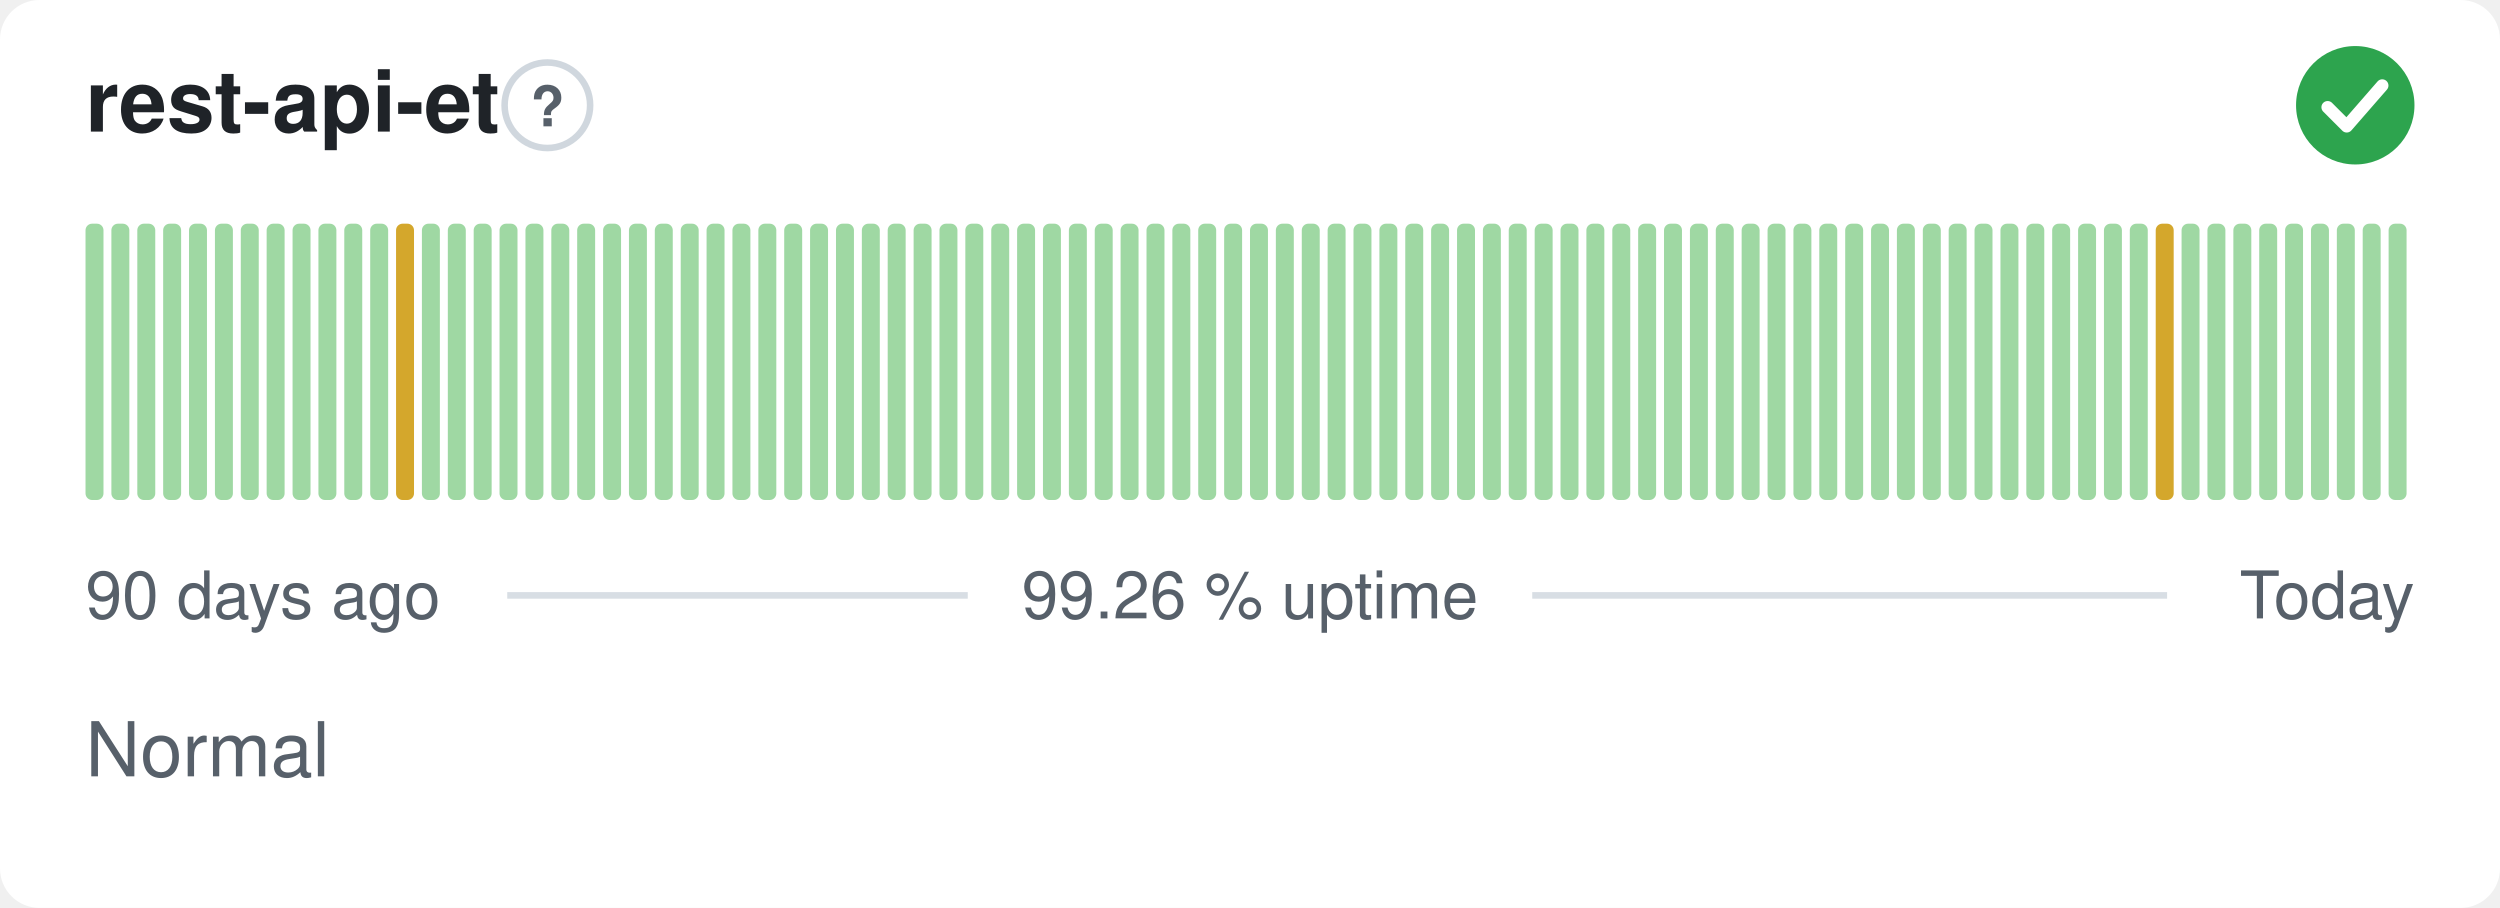
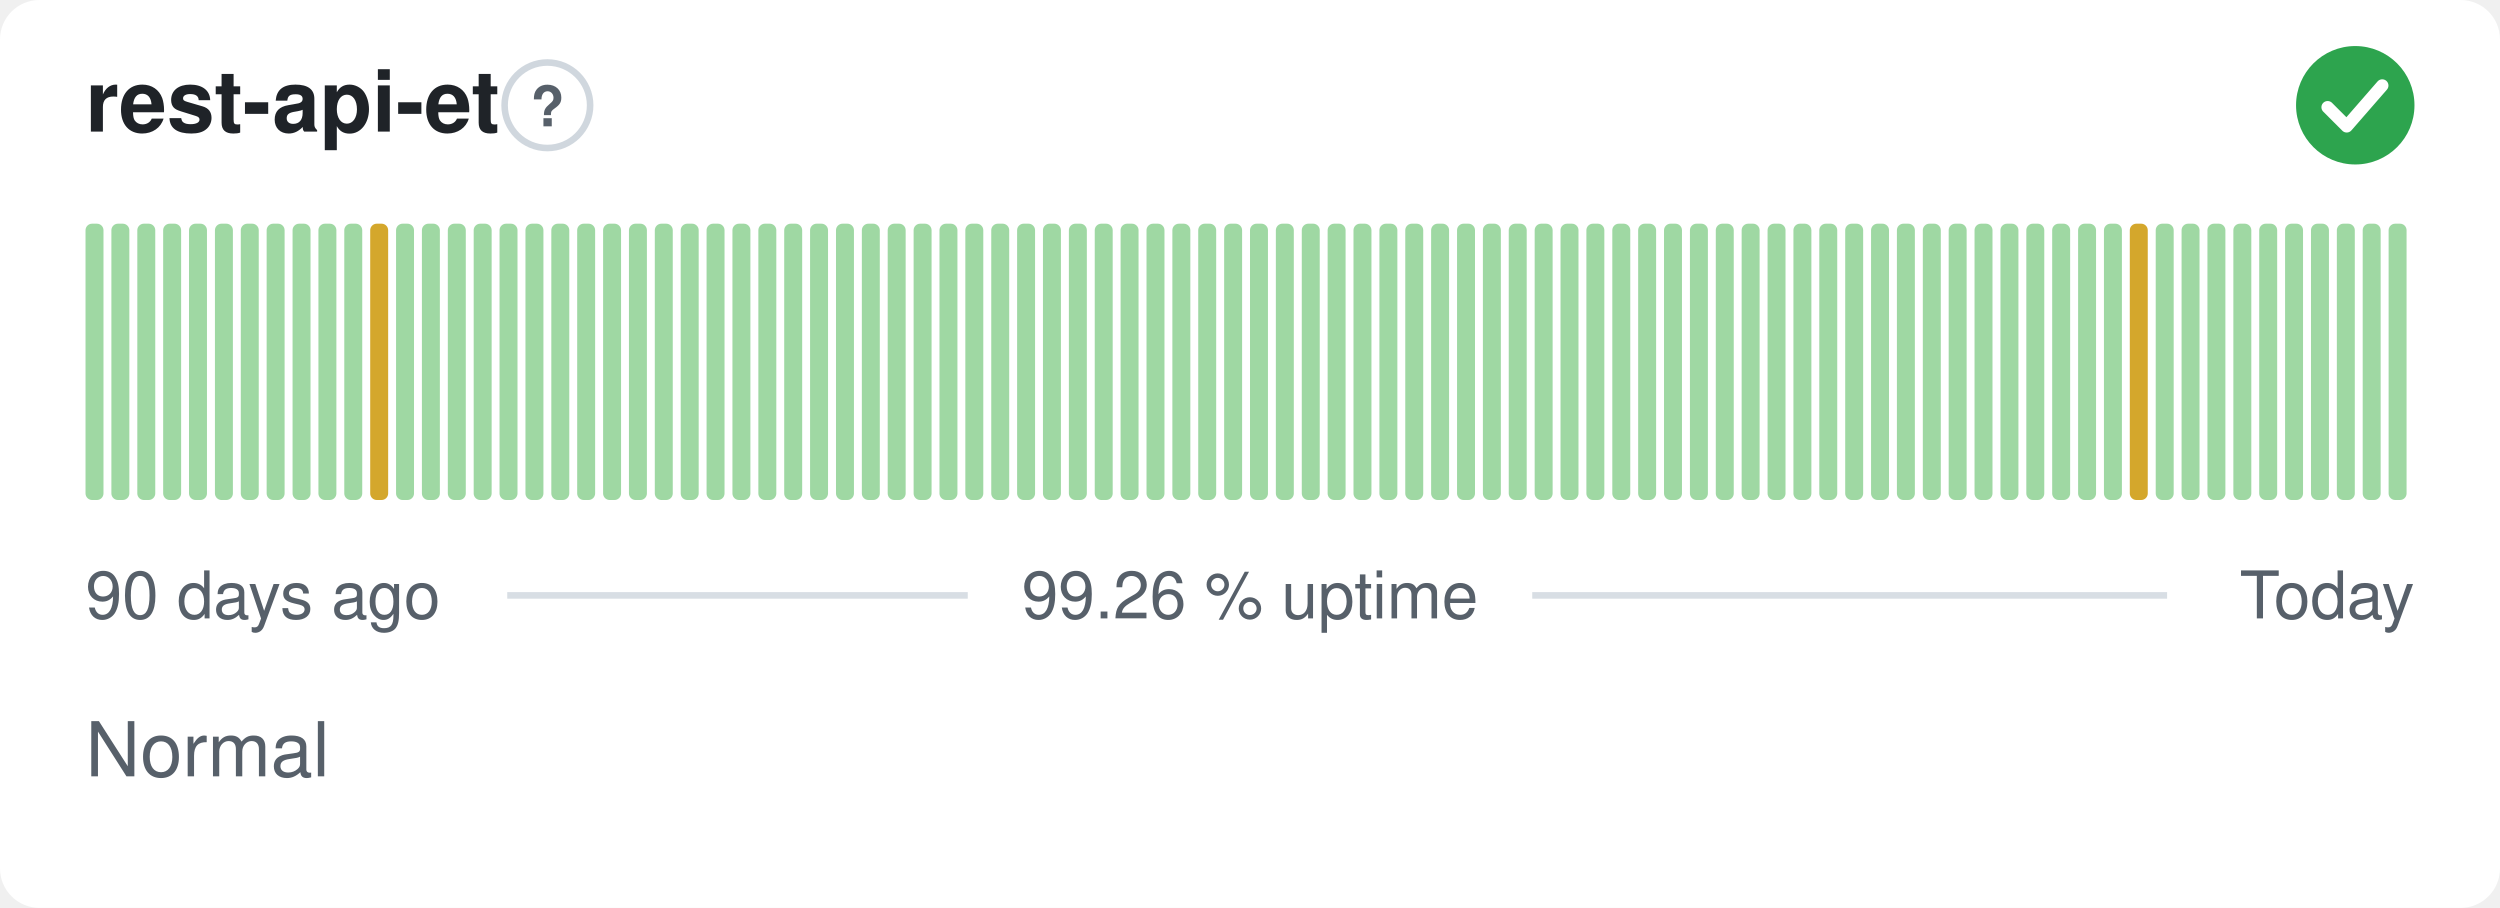
<svg xmlns="http://www.w3.org/2000/svg" width="380" height="138" viewBox="0 0 380 138" role="img" aria-label="rest-api-et: Normal, 99.26 % uptime over the last 90 days" font-family="-apple-system,BlinkMacSystemFont,'Segoe UI',Helvetica,Arial,sans-serif">
  <style>
    @media (prefers-color-scheme: dark) {
      .bg { fill: #0d1117 }
      .title { fill: #e6edf3 }
      .muted { fill: #8b949e }
      .hint { stroke: #30363d }
      .rule { stroke: #30363d }
      .nodata { fill: #21262d }
    }
  </style>
  <rect class="bg" width="380" height="138" rx="6" fill="#ffffff" />
  <text class="title" x="13" y="20" font-size="13" font-weight="600" fill="#1f2328">rest-api-et</text>
  <circle class="hint" cx="83.2" cy="16" r="6.5" fill="none" stroke="#d0d7de" stroke-width="1" />
  <text class="muted" x="83.2" y="19.2" text-anchor="middle" font-size="8.5" font-weight="700" fill="#57606a">?</text>
  <circle cx="358" cy="16" r="9" fill="#2da44e" />
  <path d="M353.80 16.30l2.90 2.90 5.40 -6.20" fill="none" stroke="#fff" stroke-width="1.89" stroke-linecap="round" stroke-linejoin="round" />
  <rect x="13.00" y="34.00" width="2.73" height="42.00" rx="1" fill="#9fd8a3" />
  <rect x="16.93" y="34.00" width="2.73" height="42.00" rx="1" fill="#9fd8a3" />
  <rect x="20.87" y="34.00" width="2.73" height="42.00" rx="1" fill="#9fd8a3" />
  <rect x="24.80" y="34.00" width="2.73" height="42.00" rx="1" fill="#9fd8a3" />
  <rect x="28.73" y="34.00" width="2.73" height="42.00" rx="1" fill="#9fd8a3" />
  <rect x="32.67" y="34.00" width="2.73" height="42.00" rx="1" fill="#9fd8a3" />
  <rect x="36.60" y="34.00" width="2.73" height="42.00" rx="1" fill="#9fd8a3" />
  <rect x="40.53" y="34.00" width="2.73" height="42.00" rx="1" fill="#9fd8a3" />
  <rect x="44.47" y="34.00" width="2.73" height="42.00" rx="1" fill="#9fd8a3" />
  <rect x="48.40" y="34.00" width="2.73" height="42.00" rx="1" fill="#9fd8a3" />
  <rect x="52.33" y="34.00" width="2.73" height="42.00" rx="1" fill="#9fd8a3" />
-   <rect x="56.27" y="34.00" width="2.73" height="42.00" rx="1" fill="#9fd8a3" />
-   <rect x="60.20" y="34.00" width="2.73" height="42.00" rx="1" fill="#d4a72c" />
+   <rect x="56.27" y="34.00" width="2.73" height="42.00" rx="1" fill="#d4a72c" />
+   <rect x="60.20" y="34.00" width="2.73" height="42.00" rx="1" fill="#9fd8a3" />
  <rect x="64.13" y="34.00" width="2.73" height="42.00" rx="1" fill="#9fd8a3" />
  <rect x="68.07" y="34.00" width="2.73" height="42.00" rx="1" fill="#9fd8a3" />
  <rect x="72.00" y="34.00" width="2.73" height="42.00" rx="1" fill="#9fd8a3" />
  <rect x="75.93" y="34.00" width="2.73" height="42.00" rx="1" fill="#9fd8a3" />
  <rect x="79.87" y="34.00" width="2.73" height="42.00" rx="1" fill="#9fd8a3" />
  <rect x="83.80" y="34.00" width="2.73" height="42.00" rx="1" fill="#9fd8a3" />
  <rect x="87.73" y="34.00" width="2.73" height="42.00" rx="1" fill="#9fd8a3" />
  <rect x="91.67" y="34.00" width="2.73" height="42.00" rx="1" fill="#9fd8a3" />
  <rect x="95.60" y="34.00" width="2.73" height="42.00" rx="1" fill="#9fd8a3" />
  <rect x="99.53" y="34.00" width="2.73" height="42.00" rx="1" fill="#9fd8a3" />
  <rect x="103.47" y="34.00" width="2.73" height="42.00" rx="1" fill="#9fd8a3" />
  <rect x="107.40" y="34.00" width="2.73" height="42.00" rx="1" fill="#9fd8a3" />
  <rect x="111.33" y="34.00" width="2.73" height="42.00" rx="1" fill="#9fd8a3" />
  <rect x="115.27" y="34.00" width="2.73" height="42.00" rx="1" fill="#9fd8a3" />
  <rect x="119.20" y="34.00" width="2.73" height="42.00" rx="1" fill="#9fd8a3" />
  <rect x="123.13" y="34.00" width="2.73" height="42.00" rx="1" fill="#9fd8a3" />
  <rect x="127.07" y="34.00" width="2.73" height="42.00" rx="1" fill="#9fd8a3" />
  <rect x="131.00" y="34.00" width="2.73" height="42.00" rx="1" fill="#9fd8a3" />
  <rect x="134.93" y="34.00" width="2.73" height="42.00" rx="1" fill="#9fd8a3" />
  <rect x="138.87" y="34.00" width="2.73" height="42.00" rx="1" fill="#9fd8a3" />
  <rect x="142.80" y="34.00" width="2.73" height="42.00" rx="1" fill="#9fd8a3" />
  <rect x="146.73" y="34.00" width="2.73" height="42.00" rx="1" fill="#9fd8a3" />
  <rect x="150.67" y="34.00" width="2.73" height="42.00" rx="1" fill="#9fd8a3" />
  <rect x="154.60" y="34.00" width="2.73" height="42.00" rx="1" fill="#9fd8a3" />
  <rect x="158.53" y="34.00" width="2.73" height="42.00" rx="1" fill="#9fd8a3" />
  <rect x="162.47" y="34.00" width="2.73" height="42.00" rx="1" fill="#9fd8a3" />
  <rect x="166.40" y="34.00" width="2.73" height="42.00" rx="1" fill="#9fd8a3" />
  <rect x="170.33" y="34.00" width="2.73" height="42.00" rx="1" fill="#9fd8a3" />
  <rect x="174.27" y="34.00" width="2.73" height="42.00" rx="1" fill="#9fd8a3" />
  <rect x="178.20" y="34.00" width="2.73" height="42.00" rx="1" fill="#9fd8a3" />
  <rect x="182.13" y="34.00" width="2.73" height="42.00" rx="1" fill="#9fd8a3" />
  <rect x="186.07" y="34.00" width="2.73" height="42.00" rx="1" fill="#9fd8a3" />
  <rect x="190.00" y="34.00" width="2.73" height="42.00" rx="1" fill="#9fd8a3" />
  <rect x="193.93" y="34.00" width="2.73" height="42.00" rx="1" fill="#9fd8a3" />
  <rect x="197.87" y="34.00" width="2.73" height="42.00" rx="1" fill="#9fd8a3" />
  <rect x="201.80" y="34.00" width="2.73" height="42.00" rx="1" fill="#9fd8a3" />
  <rect x="205.73" y="34.00" width="2.73" height="42.00" rx="1" fill="#9fd8a3" />
  <rect x="209.67" y="34.00" width="2.73" height="42.00" rx="1" fill="#9fd8a3" />
  <rect x="213.60" y="34.00" width="2.73" height="42.00" rx="1" fill="#9fd8a3" />
  <rect x="217.53" y="34.00" width="2.73" height="42.00" rx="1" fill="#9fd8a3" />
  <rect x="221.47" y="34.00" width="2.73" height="42.00" rx="1" fill="#9fd8a3" />
  <rect x="225.40" y="34.00" width="2.73" height="42.00" rx="1" fill="#9fd8a3" />
  <rect x="229.33" y="34.00" width="2.73" height="42.00" rx="1" fill="#9fd8a3" />
  <rect x="233.27" y="34.00" width="2.73" height="42.00" rx="1" fill="#9fd8a3" />
  <rect x="237.20" y="34.00" width="2.73" height="42.00" rx="1" fill="#9fd8a3" />
  <rect x="241.13" y="34.00" width="2.73" height="42.00" rx="1" fill="#9fd8a3" />
  <rect x="245.07" y="34.00" width="2.73" height="42.00" rx="1" fill="#9fd8a3" />
  <rect x="249.00" y="34.00" width="2.73" height="42.00" rx="1" fill="#9fd8a3" />
  <rect x="252.93" y="34.00" width="2.73" height="42.00" rx="1" fill="#9fd8a3" />
  <rect x="256.87" y="34.00" width="2.73" height="42.00" rx="1" fill="#9fd8a3" />
  <rect x="260.80" y="34.00" width="2.73" height="42.00" rx="1" fill="#9fd8a3" />
  <rect x="264.73" y="34.00" width="2.73" height="42.00" rx="1" fill="#9fd8a3" />
  <rect x="268.67" y="34.00" width="2.73" height="42.00" rx="1" fill="#9fd8a3" />
  <rect x="272.60" y="34.00" width="2.73" height="42.00" rx="1" fill="#9fd8a3" />
  <rect x="276.53" y="34.00" width="2.73" height="42.00" rx="1" fill="#9fd8a3" />
  <rect x="280.47" y="34.00" width="2.73" height="42.00" rx="1" fill="#9fd8a3" />
  <rect x="284.40" y="34.00" width="2.73" height="42.00" rx="1" fill="#9fd8a3" />
  <rect x="288.33" y="34.00" width="2.73" height="42.00" rx="1" fill="#9fd8a3" />
  <rect x="292.27" y="34.00" width="2.73" height="42.00" rx="1" fill="#9fd8a3" />
  <rect x="296.20" y="34.00" width="2.73" height="42.00" rx="1" fill="#9fd8a3" />
  <rect x="300.13" y="34.00" width="2.73" height="42.00" rx="1" fill="#9fd8a3" />
  <rect x="304.07" y="34.00" width="2.73" height="42.00" rx="1" fill="#9fd8a3" />
  <rect x="308.00" y="34.00" width="2.73" height="42.00" rx="1" fill="#9fd8a3" />
  <rect x="311.93" y="34.00" width="2.73" height="42.00" rx="1" fill="#9fd8a3" />
  <rect x="315.87" y="34.00" width="2.73" height="42.00" rx="1" fill="#9fd8a3" />
  <rect x="319.80" y="34.00" width="2.73" height="42.00" rx="1" fill="#9fd8a3" />
-   <rect x="323.73" y="34.00" width="2.73" height="42.00" rx="1" fill="#9fd8a3" />
-   <rect x="327.67" y="34.00" width="2.73" height="42.00" rx="1" fill="#d4a72c" />
+   <rect x="323.73" y="34.00" width="2.73" height="42.00" rx="1" fill="#d4a72c" />
+   <rect x="327.67" y="34.00" width="2.73" height="42.00" rx="1" fill="#9fd8a3" />
  <rect x="331.60" y="34.00" width="2.73" height="42.00" rx="1" fill="#9fd8a3" />
  <rect x="335.53" y="34.00" width="2.73" height="42.00" rx="1" fill="#9fd8a3" />
  <rect x="339.47" y="34.00" width="2.73" height="42.00" rx="1" fill="#9fd8a3" />
  <rect x="343.40" y="34.00" width="2.73" height="42.00" rx="1" fill="#9fd8a3" />
  <rect x="347.33" y="34.00" width="2.73" height="42.00" rx="1" fill="#9fd8a3" />
  <rect x="351.27" y="34.00" width="2.73" height="42.00" rx="1" fill="#9fd8a3" />
  <rect x="355.20" y="34.00" width="2.73" height="42.00" rx="1" fill="#9fd8a3" />
  <rect x="359.13" y="34.00" width="2.73" height="42.00" rx="1" fill="#9fd8a3" />
  <rect x="363.07" y="34.00" width="2.73" height="42.00" rx="1" fill="#9fd8a3" />
  <text class="muted" x="13" y="94" font-size="10" fill="#57606a">90 days ago</text>
  <text class="muted" x="190" y="94" text-anchor="middle" font-size="10" fill="#57606a">99.26 % uptime</text>
  <text class="muted" x="367" y="94" text-anchor="end" font-size="10" fill="#57606a">Today</text>
  <line class="rule" x1="77.1" y1="90.5" x2="147.1" y2="90.5" stroke="#d8dee4" stroke-width="1" />
  <line class="rule" x1="232.9" y1="90.5" x2="329.4" y2="90.5" stroke="#d8dee4" stroke-width="1" />
  <text class="muted" x="13" y="118" font-size="11.5" fill="#57606a">Normal</text>
</svg>
